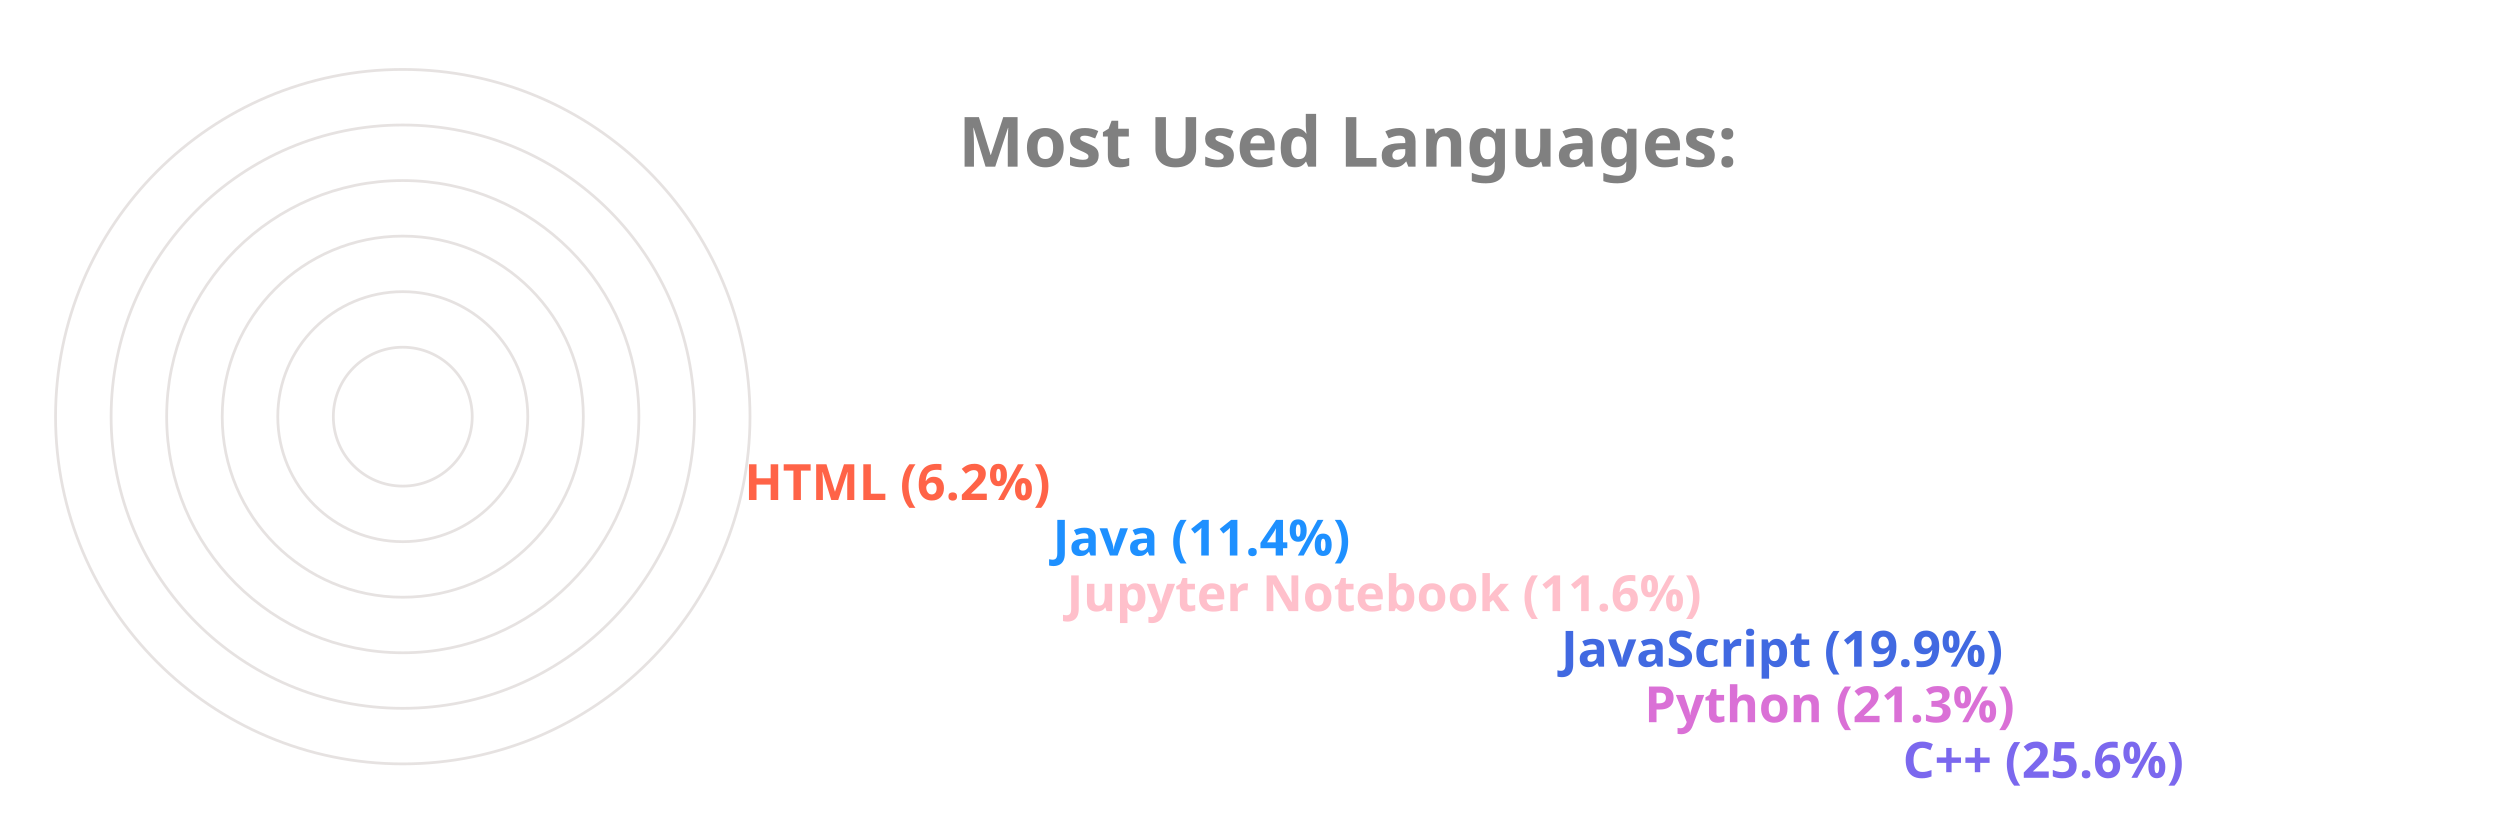
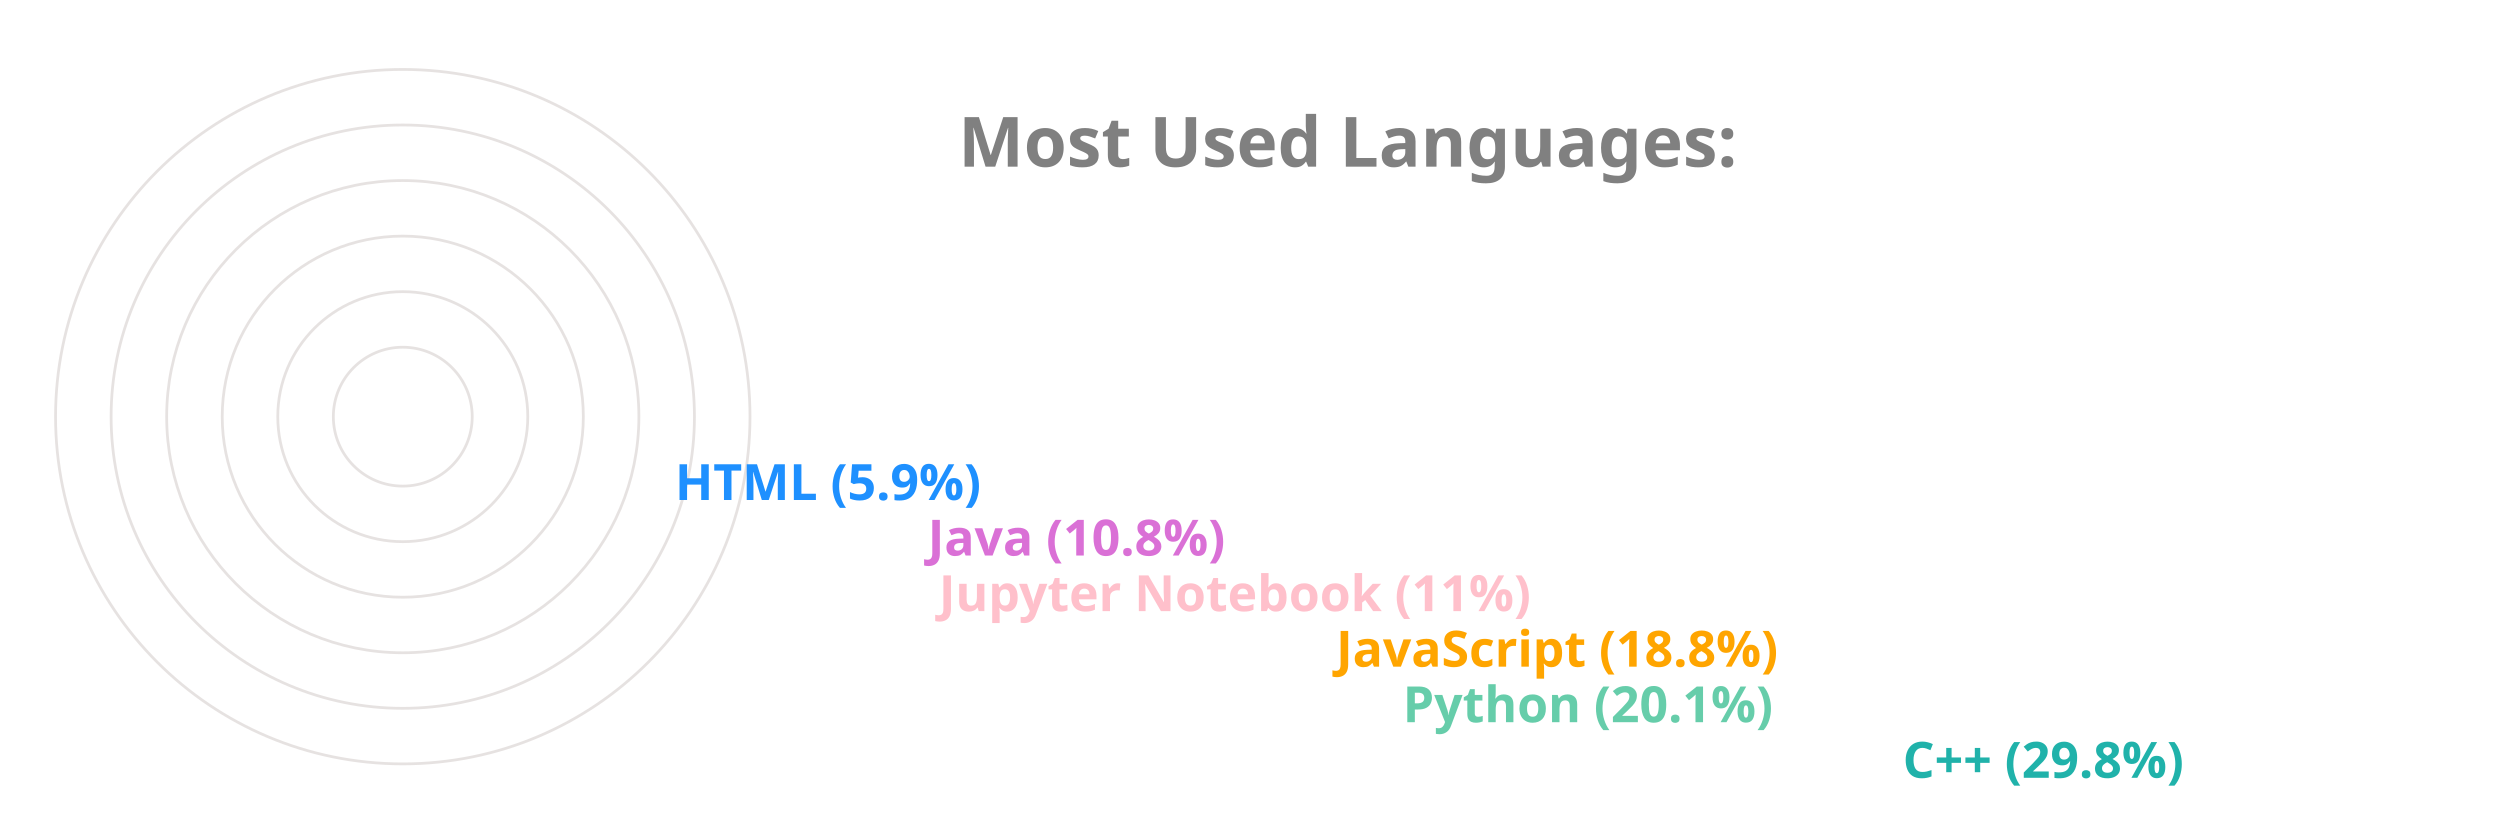
<svg xmlns="http://www.w3.org/2000/svg" viewBox="0 0 650 300" height="200px" width="600px">
  <style>
		.label {
			font: bold 25px sans-serif;
			color: #404040;
			-webkit-text-stroke: 1px white;
	  	}
		.name {
			font: bold 18px sans-serif;
			color: #404040;
	  	}

		.line {
			stroke-dasharray: 1000;
			stroke-dashoffset: 1000;
			animation: dash 3.5s ease-in-out forwards;	
			animation-iteration-count: infinite;
			animation-direction: alternate-reverse;
		}

		.path {
			stroke-dasharray: 1000;
			stroke-dashoffset: 1000;
			animation: dash 3.5s ease-in-out forwards;	
			animation-iteration-count: infinite;
			animation-direction: alternate-reverse;
		}
		  
		@keyframes dash {
			to {
				stroke-dashoffset: 0;
			}
		}

	</style>
  <g stroke="#E6E2E1" fill="none" stroke-width="1">
    <circle cx="20" cy="150" r="125" />
    <circle cx="20" cy="150" r="105" />
    <circle cx="20" cy="150" r="85" />
    <circle cx="20" cy="150" r="65" />
    <circle cx="20" cy="150" r="45" />
    <circle cx="20" cy="150" r="25" />
  </g>
  <g fill="none" stroke-width="20" class="line">
-     <line x2="550" y2="275" x1="20" y1="275" stroke="MediumSlateBlue" />
-     <line x2="457" y2="255" x1="20" y1="255" stroke="Orchid" />
-     <line x2="427" y2="235" x1="20" y1="235" stroke="RoyalBlue" />
-     <line x2="249" y2="215" x1="20" y1="215" stroke="Pink" />
-     <line x2="244" y2="195" x1="20" y1="195" stroke="DodgerBlue" />
-     <line x2="133" y2="175" x1="20" y1="175" stroke="Tomato" />
+     <line x2="550" y2="275" x1="20" y1="275" stroke="LightSeaGreen" />
+     <line x2="370" y2="255" x1="20" y1="255" stroke="MediumAquaMarine" />
+     <line x2="346" y2="235" x1="20" y1="235" stroke="Orange" />
+     <line x2="203" y2="215" x1="20" y1="215" stroke="Pink" />
+     <line x2="199" y2="195" x1="20" y1="195" stroke="Orchid" />
+     <line x2="108" y2="175" x1="20" y1="175" stroke="DodgerBlue" />
  </g>
  <g fill="none" stroke-width="20" stroke-linecap="round" class="path">
-     <path d="M 20 275 A 125 125 45 0 1 -92 95" stroke="MediumSlateBlue" />
-     <path d="M 20 255 A 105 105 45 0 1 -78 112" stroke="Orchid" />
-     <path d="M 20 235 A 85 85 45 0 1 -59 120" stroke="RoyalBlue" />
-     <path d="M 20 215 A 65 65 45 0 1 -43 136" stroke="Pink" />
-     <path d="M 20 195 A 45 45 45 0 1 -24 141" stroke="DodgerBlue" />
-     <path d="M 20 175 A 25 25 45 0 1 -4 147" stroke="Tomato" />
+     <path d="M 20 275 A 125 125 45 0 1 -88 87" stroke="LightSeaGreen" />
+     <path d="M 20 255 A 105 105 45 0 1 -78 114" stroke="MediumAquaMarine" />
+     <path d="M 20 235 A 85 85 45 0 1 -60 122" stroke="Orange" />
+     <path d="M 20 215 A 65 65 45 0 1 -43 137" stroke="Pink" />
+     <path d="M 20 195 A 45 45 45 0 1 -24 141" stroke="Orchid" />
+     <path d="M 20 175 A 25 25 45 0 1 -4 147" stroke="DodgerBlue" />
  </g>
  <g class="name">
-     <text x="560" y="280" fill="MediumSlateBlue">C++ (25.6%)</text>
-     <text x="467" y="260" fill="Orchid">Python (21.3%)</text>
-     <text x="437" y="240" fill="RoyalBlue">JavaScript (19.9%)</text>
-     <text x="259" y="220" fill="Pink">Jupyter Notebook (11.6%)</text>
-     <text x="254" y="200" fill="DodgerBlue">Java (11.4%)</text>
-     <text x="143" y="180" fill="Tomato">HTML (6.2%)</text>
+     <text x="560" y="280" fill="LightSeaGreen">C++ (29.8%)</text>
+     <text x="380" y="260" fill="MediumAquaMarine">Python (20.1%)</text>
+     <text x="356" y="240" fill="Orange">JavaScript (18.8%)</text>
+     <text x="213" y="220" fill="Pink">Jupyter Notebook (11%)</text>
+     <text x="209" y="200" fill="Orchid">Java (10.8%)</text>
+     <text x="118" y="180" fill="DodgerBlue">HTML (5.9%)</text>
  </g>
  <g class="label">
    <text x="220" y="60" fill="grey">Most Used Languages:</text>
  </g>
</svg>
